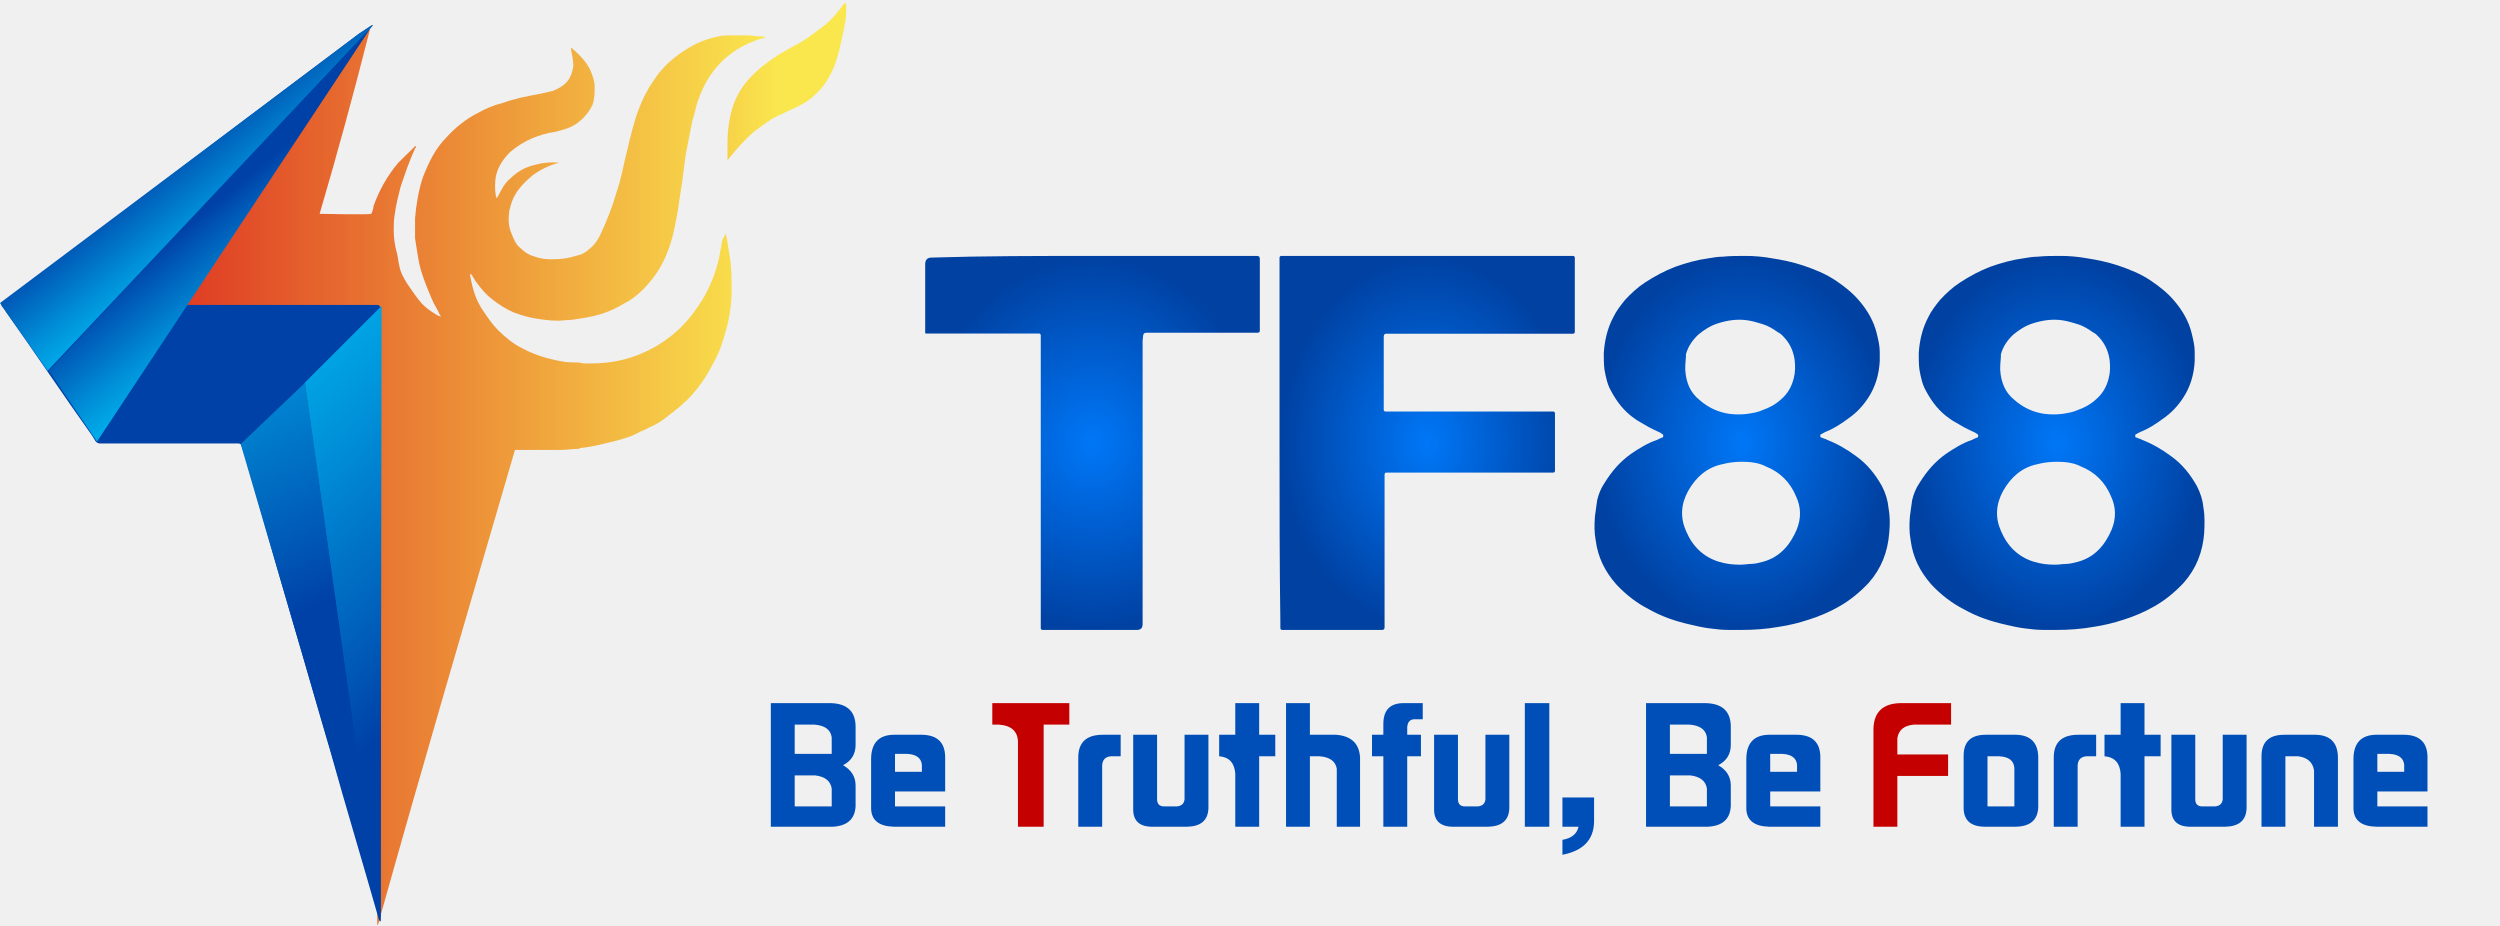
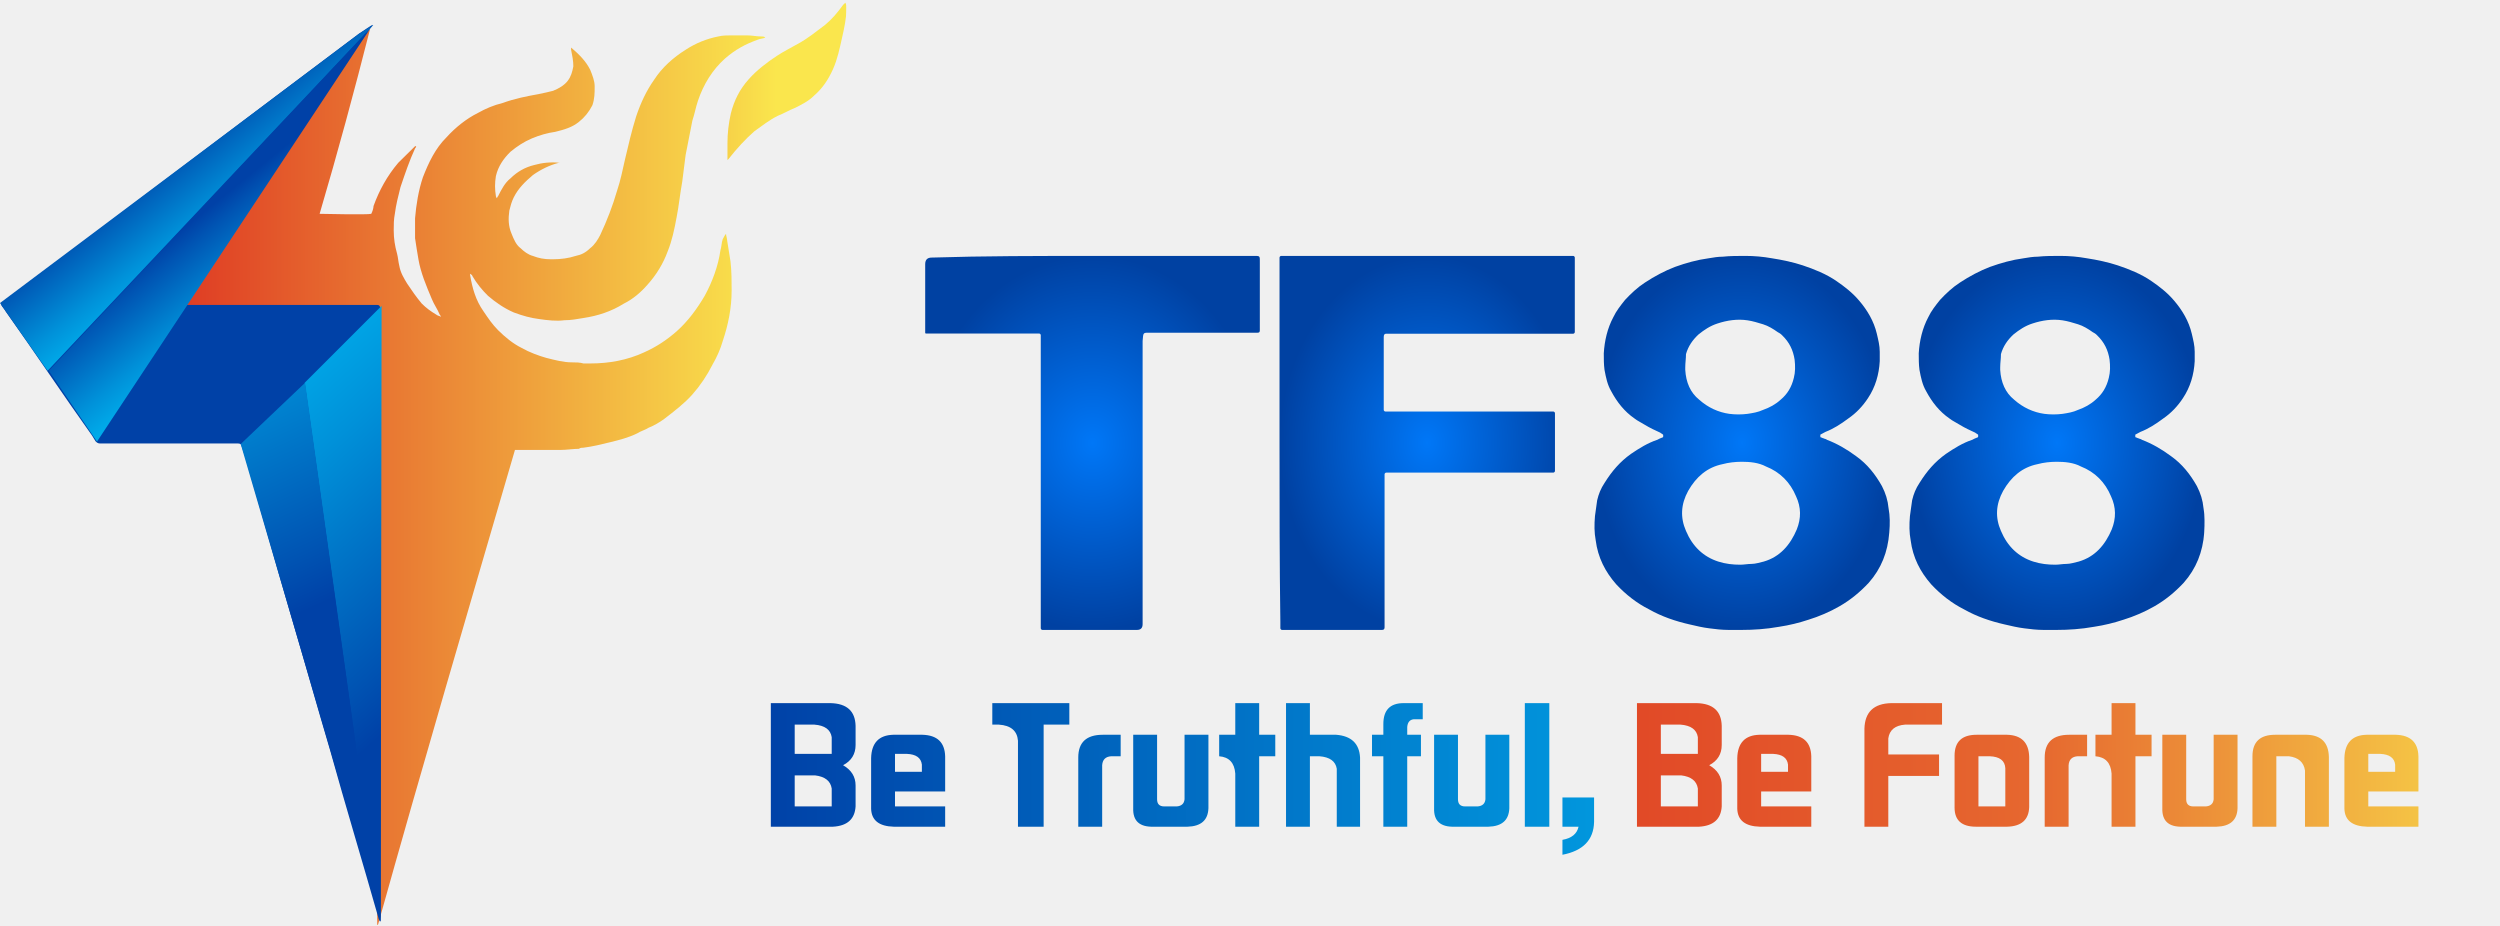
<svg xmlns="http://www.w3.org/2000/svg" width="127" height="47" viewBox="0 0 127 47" fill="none">
-   <mask id="mask0_1202_1021" style="mask-type:luminance" maskUnits="userSpaceOnUse" x="0" y="0" width="112" height="47">
+   <mask id="mask0_1620_1928" style="mask-type:luminance" maskUnits="userSpaceOnUse" x="0" y="0" width="112" height="47">
    <path d="M112 0H0V47H112V0Z" fill="white" />
  </mask>
-   <g mask="url(#mask0_1202_1021)">
-     <path d="M88.481 32H87.81C87.475 32 87.139 31.96 86.841 31.92C86.505 31.88 86.17 31.8 85.834 31.721C85.126 31.561 84.417 31.321 83.784 30.962C83.15 30.643 82.59 30.204 82.106 29.685C81.546 29.046 81.174 28.328 81.062 27.45C80.987 27.05 80.987 26.651 81.025 26.212C81.062 25.933 81.099 25.693 81.136 25.414C81.211 25.095 81.323 24.815 81.509 24.536C81.882 23.937 82.292 23.458 82.851 23.059C83.262 22.779 83.709 22.5 84.194 22.34C84.268 22.3 84.343 22.261 84.455 22.221C84.492 22.221 84.492 22.181 84.492 22.141C84.492 22.101 84.492 22.061 84.455 22.061C84.417 22.021 84.38 22.021 84.343 21.981C84.082 21.861 83.821 21.742 83.56 21.582C83.373 21.462 83.187 21.382 83.038 21.263C82.516 20.903 82.143 20.424 81.845 19.866C81.658 19.546 81.584 19.187 81.509 18.788C81.472 18.508 81.472 18.229 81.472 17.95C81.509 17.311 81.658 16.672 81.957 16.113C82.106 15.794 82.329 15.515 82.553 15.235C82.851 14.916 83.187 14.597 83.56 14.357C84.044 14.038 84.567 13.758 85.088 13.559C85.648 13.359 86.207 13.2 86.804 13.12C87.027 13.08 87.288 13.04 87.512 13.04C87.885 13 88.295 13 88.668 13C89.115 13 89.563 13.04 90.01 13.12C90.532 13.2 91.091 13.319 91.576 13.479C92.172 13.679 92.769 13.918 93.291 14.277C93.701 14.557 94.111 14.876 94.447 15.275C94.857 15.754 95.192 16.313 95.342 16.952C95.416 17.271 95.491 17.55 95.491 17.87V18.349C95.454 19.027 95.267 19.666 94.894 20.225C94.633 20.624 94.298 20.983 93.888 21.263C93.515 21.542 93.142 21.782 92.732 21.941L92.508 22.061C92.471 22.061 92.471 22.101 92.471 22.141C92.471 22.181 92.471 22.221 92.508 22.221C92.545 22.221 92.583 22.261 92.62 22.261C92.695 22.3 92.769 22.3 92.806 22.34C93.328 22.54 93.813 22.819 94.298 23.179C94.857 23.578 95.267 24.097 95.603 24.695C95.789 25.055 95.901 25.414 95.938 25.813C96.013 26.212 96.013 26.611 95.975 27.05C95.901 28.048 95.565 28.887 94.932 29.605C94.484 30.084 93.999 30.483 93.44 30.802C92.956 31.082 92.396 31.321 91.874 31.481C91.389 31.641 90.905 31.761 90.383 31.84C89.712 31.96 89.078 32 88.481 32ZM88.481 23.458C88.146 23.458 87.81 23.498 87.512 23.578C86.729 23.737 86.17 24.216 85.76 24.935C85.387 25.613 85.35 26.292 85.648 26.971C85.983 27.769 86.543 28.288 87.288 28.527C87.661 28.647 88.034 28.687 88.407 28.687C88.593 28.687 88.78 28.647 88.966 28.647C89.19 28.647 89.413 28.567 89.6 28.527C90.42 28.288 90.942 27.689 91.278 26.891C91.501 26.332 91.501 25.773 91.24 25.214C90.942 24.496 90.42 23.977 89.712 23.698C89.339 23.498 88.891 23.458 88.481 23.458ZM85.611 18.668V18.788C85.648 19.427 85.871 19.945 86.319 20.305C86.766 20.704 87.288 20.943 87.847 21.023C88.146 21.063 88.481 21.063 88.78 21.023C89.041 20.983 89.302 20.943 89.563 20.823C89.898 20.704 90.196 20.544 90.457 20.305C90.793 20.025 91.017 19.666 91.129 19.187C91.203 18.908 91.203 18.588 91.166 18.269C91.091 17.79 90.905 17.391 90.532 17.032C90.457 16.952 90.383 16.912 90.308 16.872C90.085 16.712 89.824 16.552 89.563 16.473C89.302 16.393 89.041 16.313 88.78 16.273C88.258 16.193 87.736 16.273 87.251 16.433C86.878 16.552 86.58 16.752 86.282 16.992C85.983 17.271 85.76 17.59 85.648 17.989C85.648 18.229 85.611 18.429 85.611 18.668Z" fill="url(#paint0_radial_1202_1021)" />
-     <path d="M104.481 32H103.81C103.475 32 103.139 31.96 102.841 31.92C102.505 31.88 102.17 31.8 101.834 31.721C101.126 31.561 100.417 31.321 99.784 30.962C99.15 30.643 98.59 30.204 98.106 29.685C97.546 29.046 97.174 28.328 97.062 27.45C96.987 27.05 96.987 26.651 97.025 26.212C97.062 25.933 97.099 25.693 97.136 25.414C97.211 25.095 97.323 24.815 97.509 24.536C97.882 23.937 98.292 23.458 98.851 23.059C99.262 22.779 99.709 22.5 100.194 22.34C100.268 22.3 100.343 22.261 100.455 22.221C100.492 22.221 100.492 22.181 100.492 22.141C100.492 22.101 100.492 22.061 100.455 22.061C100.417 22.021 100.38 22.021 100.343 21.981C100.082 21.861 99.821 21.742 99.56 21.582C99.373 21.462 99.187 21.382 99.038 21.263C98.516 20.903 98.143 20.424 97.845 19.866C97.658 19.546 97.584 19.187 97.509 18.788C97.472 18.508 97.472 18.229 97.472 17.95C97.509 17.311 97.658 16.672 97.957 16.113C98.106 15.794 98.329 15.515 98.553 15.235C98.851 14.916 99.187 14.597 99.56 14.357C100.045 14.038 100.567 13.758 101.088 13.559C101.648 13.359 102.207 13.2 102.804 13.12C103.027 13.08 103.288 13.04 103.512 13.04C103.885 13 104.295 13 104.668 13C105.115 13 105.563 13.04 106.01 13.12C106.532 13.2 107.091 13.319 107.576 13.479C108.173 13.679 108.769 13.918 109.291 14.277C109.701 14.557 110.111 14.876 110.447 15.275C110.857 15.754 111.193 16.313 111.342 16.952C111.416 17.271 111.491 17.55 111.491 17.87V18.349C111.454 19.027 111.267 19.666 110.894 20.225C110.633 20.624 110.298 20.983 109.888 21.263C109.515 21.542 109.142 21.782 108.732 21.941L108.508 22.061C108.471 22.061 108.471 22.101 108.471 22.141C108.471 22.181 108.471 22.221 108.508 22.221C108.545 22.221 108.583 22.261 108.62 22.261C108.694 22.3 108.769 22.3 108.806 22.34C109.328 22.54 109.813 22.819 110.298 23.179C110.857 23.578 111.267 24.097 111.603 24.695C111.789 25.055 111.901 25.414 111.938 25.813C112.013 26.212 112.013 26.611 111.976 27.05C111.901 28.048 111.565 28.887 110.932 29.605C110.484 30.084 109.999 30.483 109.44 30.802C108.955 31.082 108.396 31.321 107.874 31.481C107.39 31.641 106.905 31.761 106.383 31.84C105.712 31.96 105.078 32 104.481 32ZM104.481 23.458C104.146 23.458 103.81 23.498 103.512 23.578C102.729 23.737 102.17 24.216 101.76 24.935C101.387 25.613 101.349 26.292 101.648 26.971C101.983 27.769 102.543 28.288 103.288 28.527C103.661 28.647 104.034 28.687 104.407 28.687C104.593 28.687 104.78 28.647 104.966 28.647C105.19 28.647 105.413 28.567 105.6 28.527C106.42 28.288 106.942 27.689 107.278 26.891C107.501 26.332 107.501 25.773 107.24 25.214C106.942 24.496 106.42 23.977 105.712 23.698C105.339 23.498 104.891 23.458 104.481 23.458ZM101.61 18.668V18.788C101.648 19.427 101.871 19.945 102.319 20.305C102.766 20.704 103.288 20.943 103.848 21.023C104.146 21.063 104.481 21.063 104.78 21.023C105.041 20.983 105.302 20.943 105.563 20.823C105.898 20.704 106.196 20.544 106.457 20.305C106.793 20.025 107.017 19.666 107.129 19.187C107.203 18.908 107.203 18.588 107.166 18.269C107.091 17.79 106.905 17.391 106.532 17.032C106.457 16.952 106.383 16.912 106.308 16.872C106.085 16.712 105.824 16.552 105.563 16.473C105.302 16.393 105.041 16.313 104.78 16.273C104.258 16.193 103.736 16.273 103.251 16.433C102.878 16.552 102.58 16.752 102.282 16.992C101.983 17.271 101.76 17.59 101.648 17.989C101.648 18.229 101.61 18.429 101.61 18.668Z" fill="url(#paint1_radial_1202_1021)" />
-     <path d="M65 22.606V13.085C65 13.043 65.042 13 65.084 13H79.916C79.958 13 80 13.043 80 13.085V16.868C80 16.91 79.958 16.953 79.916 16.953H70.42C70.336 16.953 70.294 16.995 70.294 17.123V20.821C70.294 20.863 70.336 20.906 70.378 20.906H78.908C78.95 20.906 78.992 20.948 78.992 20.991V23.924C78.992 23.966 78.95 24.009 78.908 24.009H70.42C70.378 24.009 70.336 24.052 70.336 24.094V31.872C70.336 31.957 70.294 32 70.21 32H65.126C65.084 32 65.042 31.957 65.042 31.915V31.575C65 28.685 65 25.624 65 22.606Z" fill="url(#paint2_radial_1202_1021)" />
-     <path d="M55.458 13.001H63.588C64.04 13.001 63.999 12.959 63.999 13.379V16.566C63.999 16.944 64.04 16.902 63.67 16.902H58.497C58.045 16.902 58.086 16.86 58.045 17.321V31.706C58.045 31.902 57.949 32 57.758 32H52.954C52.913 32 52.871 31.958 52.871 31.916V17.027C52.871 16.985 52.831 16.944 52.789 16.944H47.041C47 16.944 47 16.902 47 16.902V13.421C47 13.197 47.109 13.085 47.328 13.085C49.997 13.001 52.748 13.001 55.458 13.001Z" fill="url(#paint3_radial_1202_1021)" />
-     <mask id="mask1_1202_1021" style="mask-type:luminance" maskUnits="userSpaceOnUse" x="0" y="0" width="43" height="47">
+   <g mask="url(#mask0_1620_1928)">
+     <path d="M88.481 32H87.81C87.475 32 87.139 31.96 86.841 31.92C86.505 31.88 86.17 31.8 85.834 31.721C85.126 31.561 84.417 31.321 83.784 30.962C83.15 30.643 82.59 30.204 82.106 29.685C81.546 29.046 81.174 28.328 81.062 27.45C80.987 27.05 80.987 26.651 81.025 26.212C81.062 25.933 81.099 25.693 81.136 25.414C81.211 25.095 81.323 24.815 81.509 24.536C81.882 23.937 82.292 23.458 82.851 23.059C83.262 22.779 83.709 22.5 84.194 22.34C84.268 22.3 84.343 22.261 84.455 22.221C84.492 22.221 84.492 22.181 84.492 22.141C84.492 22.101 84.492 22.061 84.455 22.061C84.417 22.021 84.38 22.021 84.343 21.981C84.082 21.861 83.821 21.742 83.56 21.582C83.373 21.462 83.187 21.382 83.038 21.263C82.516 20.903 82.143 20.424 81.845 19.866C81.658 19.546 81.584 19.187 81.509 18.788C81.472 18.508 81.472 18.229 81.472 17.95C81.509 17.311 81.658 16.672 81.957 16.113C82.106 15.794 82.329 15.515 82.553 15.235C82.851 14.916 83.187 14.597 83.56 14.357C84.044 14.038 84.567 13.758 85.088 13.559C85.648 13.359 86.207 13.2 86.804 13.12C87.027 13.08 87.288 13.04 87.512 13.04C87.885 13 88.295 13 88.668 13C89.115 13 89.563 13.04 90.01 13.12C90.532 13.2 91.091 13.319 91.576 13.479C92.172 13.679 92.769 13.918 93.291 14.277C93.701 14.557 94.111 14.876 94.447 15.275C94.857 15.754 95.192 16.313 95.342 16.952C95.416 17.271 95.491 17.55 95.491 17.87V18.349C95.454 19.027 95.267 19.666 94.894 20.225C94.633 20.624 94.298 20.983 93.888 21.263C93.515 21.542 93.142 21.782 92.732 21.941L92.508 22.061C92.471 22.061 92.471 22.101 92.471 22.141C92.471 22.181 92.471 22.221 92.508 22.221C92.545 22.221 92.583 22.261 92.62 22.261C92.695 22.3 92.769 22.3 92.806 22.34C93.328 22.54 93.813 22.819 94.298 23.179C94.857 23.578 95.267 24.097 95.603 24.695C95.789 25.055 95.901 25.414 95.938 25.813C96.013 26.212 96.013 26.611 95.975 27.05C95.901 28.048 95.565 28.887 94.932 29.605C94.484 30.084 93.999 30.483 93.44 30.802C92.956 31.082 92.396 31.321 91.874 31.481C91.389 31.641 90.905 31.761 90.383 31.84C89.712 31.96 89.078 32 88.481 32ZM88.481 23.458C88.146 23.458 87.81 23.498 87.512 23.578C86.729 23.737 86.17 24.216 85.76 24.935C85.387 25.613 85.35 26.292 85.648 26.971C85.983 27.769 86.543 28.288 87.288 28.527C87.661 28.647 88.034 28.687 88.407 28.687C88.593 28.687 88.78 28.647 88.966 28.647C89.19 28.647 89.413 28.567 89.6 28.527C90.42 28.288 90.942 27.689 91.278 26.891C91.501 26.332 91.501 25.773 91.24 25.214C90.942 24.496 90.42 23.977 89.712 23.698C89.339 23.498 88.891 23.458 88.481 23.458ZM85.611 18.668V18.788C85.648 19.427 85.871 19.945 86.319 20.305C86.766 20.704 87.288 20.943 87.847 21.023C88.146 21.063 88.481 21.063 88.78 21.023C89.041 20.983 89.302 20.943 89.563 20.823C89.898 20.704 90.196 20.544 90.457 20.305C90.793 20.025 91.017 19.666 91.129 19.187C91.203 18.908 91.203 18.588 91.166 18.269C91.091 17.79 90.905 17.391 90.532 17.032C90.457 16.952 90.383 16.912 90.308 16.872C90.085 16.712 89.824 16.552 89.563 16.473C89.302 16.393 89.041 16.313 88.78 16.273C88.258 16.193 87.736 16.273 87.251 16.433C86.878 16.552 86.58 16.752 86.282 16.992C85.983 17.271 85.76 17.59 85.648 17.989C85.648 18.229 85.611 18.429 85.611 18.668Z" fill="url(#paint0_radial_1620_1928)" />
+     <path d="M104.481 32H103.81C103.475 32 103.139 31.96 102.841 31.92C102.505 31.88 102.17 31.8 101.834 31.721C101.126 31.561 100.417 31.321 99.784 30.962C99.15 30.643 98.59 30.204 98.106 29.685C97.546 29.046 97.174 28.328 97.062 27.45C96.987 27.05 96.987 26.651 97.025 26.212C97.062 25.933 97.099 25.693 97.136 25.414C97.211 25.095 97.323 24.815 97.509 24.536C97.882 23.937 98.292 23.458 98.851 23.059C99.262 22.779 99.709 22.5 100.194 22.34C100.268 22.3 100.343 22.261 100.455 22.221C100.492 22.221 100.492 22.181 100.492 22.141C100.492 22.101 100.492 22.061 100.455 22.061C100.417 22.021 100.38 22.021 100.343 21.981C100.082 21.861 99.821 21.742 99.56 21.582C99.373 21.462 99.187 21.382 99.038 21.263C98.516 20.903 98.143 20.424 97.845 19.866C97.658 19.546 97.584 19.187 97.509 18.788C97.472 18.508 97.472 18.229 97.472 17.95C97.509 17.311 97.658 16.672 97.957 16.113C98.106 15.794 98.329 15.515 98.553 15.235C98.851 14.916 99.187 14.597 99.56 14.357C100.045 14.038 100.567 13.758 101.088 13.559C101.648 13.359 102.207 13.2 102.804 13.12C103.027 13.08 103.288 13.04 103.512 13.04C103.885 13 104.295 13 104.668 13C105.115 13 105.563 13.04 106.01 13.12C106.532 13.2 107.091 13.319 107.576 13.479C108.173 13.679 108.769 13.918 109.291 14.277C109.701 14.557 110.111 14.876 110.447 15.275C110.857 15.754 111.193 16.313 111.342 16.952C111.416 17.271 111.491 17.55 111.491 17.87V18.349C111.454 19.027 111.267 19.666 110.894 20.225C110.633 20.624 110.298 20.983 109.888 21.263C109.515 21.542 109.142 21.782 108.732 21.941L108.508 22.061C108.471 22.061 108.471 22.101 108.471 22.141C108.471 22.181 108.471 22.221 108.508 22.221C108.545 22.221 108.583 22.261 108.62 22.261C108.694 22.3 108.769 22.3 108.806 22.34C109.328 22.54 109.813 22.819 110.298 23.179C110.857 23.578 111.267 24.097 111.603 24.695C111.789 25.055 111.901 25.414 111.938 25.813C112.013 26.212 112.013 26.611 111.976 27.05C111.901 28.048 111.565 28.887 110.932 29.605C110.484 30.084 109.999 30.483 109.44 30.802C108.955 31.082 108.396 31.321 107.874 31.481C107.39 31.641 106.905 31.761 106.383 31.84C105.712 31.96 105.078 32 104.481 32ZM104.481 23.458C104.146 23.458 103.81 23.498 103.512 23.578C102.729 23.737 102.17 24.216 101.76 24.935C101.387 25.613 101.349 26.292 101.648 26.971C101.983 27.769 102.543 28.288 103.288 28.527C103.661 28.647 104.034 28.687 104.407 28.687C104.593 28.687 104.78 28.647 104.966 28.647C105.19 28.647 105.413 28.567 105.6 28.527C106.42 28.288 106.942 27.689 107.278 26.891C107.501 26.332 107.501 25.773 107.24 25.214C106.942 24.496 106.42 23.977 105.712 23.698C105.339 23.498 104.891 23.458 104.481 23.458ZM101.61 18.668V18.788C101.648 19.427 101.871 19.945 102.319 20.305C102.766 20.704 103.288 20.943 103.848 21.023C104.146 21.063 104.481 21.063 104.78 21.023C105.041 20.983 105.302 20.943 105.563 20.823C105.898 20.704 106.196 20.544 106.457 20.305C106.793 20.025 107.017 19.666 107.129 19.187C107.203 18.908 107.203 18.588 107.166 18.269C107.091 17.79 106.905 17.391 106.532 17.032C106.457 16.952 106.383 16.912 106.308 16.872C106.085 16.712 105.824 16.552 105.563 16.473C105.302 16.393 105.041 16.313 104.78 16.273C104.258 16.193 103.736 16.273 103.251 16.433C102.878 16.552 102.58 16.752 102.282 16.992C101.983 17.271 101.76 17.59 101.648 17.989C101.648 18.229 101.61 18.429 101.61 18.668Z" fill="url(#paint1_radial_1620_1928)" />
+     <path d="M65 22.606V13.085C65 13.043 65.042 13 65.084 13H79.916C79.958 13 80 13.043 80 13.085V16.868C80 16.91 79.958 16.953 79.916 16.953H70.42C70.336 16.953 70.294 16.995 70.294 17.123V20.821C70.294 20.863 70.336 20.906 70.378 20.906H78.908C78.95 20.906 78.992 20.948 78.992 20.991V23.924C78.992 23.966 78.95 24.009 78.908 24.009H70.42C70.378 24.009 70.336 24.052 70.336 24.094V31.872C70.336 31.957 70.294 32 70.21 32H65.126C65.084 32 65.042 31.957 65.042 31.915V31.575C65 28.685 65 25.624 65 22.606Z" fill="url(#paint2_radial_1620_1928)" />
+     <path d="M55.458 13.001H63.588C64.04 13.001 63.999 12.959 63.999 13.379V16.566C63.999 16.944 64.04 16.902 63.67 16.902H58.497C58.045 16.902 58.086 16.86 58.045 17.321V31.706C58.045 31.902 57.949 32 57.758 32H52.954C52.913 32 52.871 31.958 52.871 31.916V17.027C52.871 16.985 52.831 16.944 52.789 16.944H47.041C47 16.944 47 16.902 47 16.902V13.421C47 13.197 47.109 13.085 47.328 13.085C49.997 13.001 52.748 13.001 55.458 13.001Z" fill="url(#paint3_radial_1620_1928)" />
+     <mask id="mask1_1620_1928" style="mask-type:luminance" maskUnits="userSpaceOnUse" x="0" y="0" width="43" height="47">
      <path d="M43 0H0V47H43V0Z" fill="white" />
    </mask>
-     <g mask="url(#mask1_1202_1021)">
-       <path d="M43 0.361V0.417C43 0.924 42.886 1.431 42.772 1.938C42.658 2.444 42.544 3.007 42.316 3.514C42.088 4.021 41.803 4.471 41.346 4.866C41.061 5.147 40.719 5.316 40.377 5.485C40.092 5.598 39.807 5.767 39.521 5.879C39.065 6.104 38.723 6.386 38.324 6.667C37.868 7.062 37.411 7.568 37.012 8.075L36.955 8.131V7.287C36.955 6.78 37.012 6.273 37.126 5.767C37.297 5.091 37.583 4.528 38.039 4.021C38.438 3.571 38.951 3.176 39.464 2.839C39.807 2.613 40.149 2.444 40.548 2.219C41.061 1.938 41.46 1.6 41.917 1.262C42.259 0.98 42.544 0.643 42.829 0.248C42.867 0.211 42.905 0.173 42.943 0.136C43 0.248 43 0.305 43 0.361Z" fill="url(#paint4_linear_1202_1021)" />
-       <path d="M36.882 11.876C36.882 11.989 36.939 12.101 36.939 12.214C36.996 12.552 37.053 12.946 37.11 13.284C37.167 13.79 37.167 14.297 37.167 14.748C37.167 15.649 36.996 16.493 36.711 17.338C36.597 17.732 36.425 18.126 36.197 18.52C35.912 19.083 35.57 19.59 35.171 20.041C34.772 20.491 34.258 20.885 33.745 21.279C33.517 21.448 33.232 21.617 32.947 21.73C32.776 21.842 32.547 21.899 32.377 22.011C31.92 22.236 31.464 22.349 31.008 22.462C30.552 22.574 30.095 22.687 29.639 22.743C29.582 22.743 29.468 22.743 29.411 22.8C29.126 22.8 28.784 22.856 28.498 22.856H26.16C23.765 31.077 21.49 38.791 19.208 46.956L19.163 47.001C19.163 36.471 19.146 26.291 19.146 15.705H7.227V15.649C11.047 10.919 14.925 6.189 18.803 1.459C18.005 4.612 17.15 7.765 16.237 10.862C16.294 10.862 18.689 10.919 18.86 10.862C18.918 10.75 18.975 10.581 18.975 10.468C19.26 9.68 19.659 8.948 20.229 8.272L21.085 7.428H21.142C21.142 7.465 21.123 7.503 21.085 7.54C20.799 8.16 20.571 8.835 20.343 9.511C20.229 9.961 20.115 10.412 20.058 10.862C20.001 11.144 20.001 11.425 20.001 11.707C20.001 12.101 20.058 12.495 20.172 12.889C20.229 13.115 20.229 13.284 20.286 13.509C20.343 13.847 20.514 14.128 20.686 14.41C20.914 14.748 21.142 15.085 21.427 15.423C21.655 15.649 21.883 15.817 22.168 15.986C22.225 16.043 22.339 16.043 22.396 16.099C22.396 16.061 22.377 16.024 22.339 15.986C22.225 15.705 22.054 15.48 21.94 15.198C21.655 14.522 21.37 13.847 21.256 13.171C21.199 12.833 21.142 12.495 21.085 12.101V11.088C21.142 10.412 21.256 9.68 21.484 9.004C21.769 8.272 22.111 7.54 22.681 6.977C23.138 6.47 23.708 6.02 24.278 5.738C24.677 5.513 25.077 5.344 25.533 5.232C26.16 5.006 26.731 4.894 27.358 4.781C27.643 4.725 27.871 4.669 28.099 4.612C28.384 4.5 28.67 4.331 28.841 4.105C29.012 3.88 29.069 3.655 29.126 3.373C29.126 3.092 29.069 2.81 29.012 2.529V2.416C29.411 2.754 29.753 3.092 29.981 3.542C30.095 3.824 30.209 4.105 30.209 4.387C30.209 4.725 30.209 5.006 30.095 5.344C29.924 5.682 29.696 5.964 29.411 6.189C29.069 6.47 28.67 6.583 28.213 6.696C27.814 6.752 27.415 6.865 27.016 7.033C26.616 7.202 26.274 7.428 25.932 7.709C25.59 8.047 25.305 8.441 25.191 8.948C25.134 9.286 25.134 9.624 25.191 9.961C25.191 9.961 25.191 10.018 25.248 10.074C25.248 10.018 25.305 9.961 25.305 9.961C25.476 9.624 25.647 9.286 25.932 9.061C26.274 8.723 26.674 8.497 27.13 8.385C27.529 8.272 27.985 8.216 28.441 8.272H28.384C27.928 8.385 27.472 8.61 27.073 8.892C26.674 9.229 26.331 9.567 26.103 10.018C25.989 10.243 25.932 10.468 25.875 10.694C25.818 11.088 25.818 11.482 25.989 11.876C26.103 12.158 26.217 12.439 26.445 12.608C26.616 12.777 26.845 12.946 27.073 13.002C27.358 13.115 27.643 13.171 27.985 13.171H28.099C28.498 13.171 28.898 13.115 29.24 13.002C29.525 12.946 29.753 12.833 29.981 12.608C30.209 12.439 30.38 12.158 30.494 11.932C30.837 11.2 31.122 10.468 31.35 9.68C31.521 9.173 31.635 8.61 31.749 8.103C31.92 7.371 32.091 6.639 32.319 5.907C32.547 5.232 32.833 4.612 33.232 4.049C33.631 3.43 34.201 2.923 34.829 2.529C35.342 2.191 35.912 1.966 36.483 1.853C36.711 1.797 36.939 1.797 37.167 1.797H37.965C38.193 1.797 38.422 1.853 38.707 1.853C38.764 1.853 38.821 1.853 38.878 1.909C38.764 1.966 38.593 1.966 38.479 2.022C37.851 2.247 37.338 2.529 36.825 2.979C36.197 3.542 35.741 4.274 35.456 5.119C35.342 5.457 35.285 5.795 35.171 6.133C35.057 6.696 34.943 7.315 34.829 7.878C34.772 8.329 34.715 8.779 34.658 9.229C34.544 9.849 34.486 10.468 34.373 11.031C34.258 11.651 34.144 12.214 33.916 12.777C33.688 13.396 33.346 13.959 32.89 14.466C32.547 14.86 32.148 15.198 31.692 15.423C31.065 15.817 30.38 16.043 29.639 16.155C29.297 16.212 29.012 16.268 28.67 16.268C28.27 16.324 27.814 16.268 27.415 16.212C26.959 16.155 26.559 16.043 26.103 15.874C25.59 15.649 25.191 15.367 24.792 15.029C24.506 14.748 24.221 14.41 23.993 14.016C23.993 13.959 23.936 13.959 23.879 13.903V13.959C23.993 14.635 24.164 15.254 24.564 15.817C24.792 16.155 25.02 16.493 25.305 16.775C25.647 17.113 26.046 17.45 26.502 17.676C26.902 17.901 27.358 18.07 27.757 18.182C28.213 18.295 28.613 18.408 29.069 18.408C29.24 18.408 29.468 18.408 29.639 18.464H29.981C30.951 18.464 31.863 18.295 32.719 17.901C33.346 17.619 33.859 17.281 34.373 16.831C34.943 16.324 35.399 15.705 35.798 15.029C36.197 14.297 36.483 13.509 36.597 12.72C36.654 12.552 36.654 12.326 36.711 12.158C36.787 12.007 36.844 11.914 36.882 11.876Z" fill="url(#paint5_linear_1202_1021)" />
+     <g mask="url(#mask1_1620_1928)">
+       <path d="M43 0.361V0.417C43 0.924 42.886 1.431 42.772 1.938C42.658 2.444 42.544 3.007 42.316 3.514C42.088 4.021 41.803 4.471 41.346 4.866C41.061 5.147 40.719 5.316 40.377 5.485C40.092 5.598 39.807 5.767 39.521 5.879C39.065 6.104 38.723 6.386 38.324 6.667C37.868 7.062 37.411 7.568 37.012 8.075L36.955 8.131V7.287C36.955 6.78 37.012 6.273 37.126 5.767C37.297 5.091 37.583 4.528 38.039 4.021C38.438 3.571 38.951 3.176 39.464 2.839C39.807 2.613 40.149 2.444 40.548 2.219C41.061 1.938 41.46 1.6 41.917 1.262C42.259 0.98 42.544 0.643 42.829 0.248C42.867 0.211 42.905 0.173 42.943 0.136C43 0.248 43 0.305 43 0.361Z" fill="url(#paint4_linear_1620_1928)" />
+       <path d="M36.882 11.876C36.882 11.989 36.939 12.101 36.939 12.214C36.996 12.552 37.053 12.946 37.11 13.284C37.167 13.79 37.167 14.297 37.167 14.748C37.167 15.649 36.996 16.493 36.711 17.338C36.597 17.732 36.425 18.126 36.197 18.52C35.912 19.083 35.57 19.59 35.171 20.041C34.772 20.491 34.258 20.885 33.745 21.279C33.517 21.448 33.232 21.617 32.947 21.73C32.776 21.842 32.547 21.899 32.377 22.011C31.92 22.236 31.464 22.349 31.008 22.462C30.552 22.574 30.095 22.687 29.639 22.743C29.582 22.743 29.468 22.743 29.411 22.8C29.126 22.8 28.784 22.856 28.498 22.856H26.16C23.765 31.077 21.49 38.791 19.208 46.956L19.163 47.001C19.163 36.471 19.146 26.291 19.146 15.705H7.227V15.649C11.047 10.919 14.925 6.189 18.803 1.459C18.005 4.612 17.15 7.765 16.237 10.862C16.294 10.862 18.689 10.919 18.86 10.862C18.918 10.75 18.975 10.581 18.975 10.468C19.26 9.68 19.659 8.948 20.229 8.272L21.085 7.428H21.142C21.142 7.465 21.123 7.503 21.085 7.54C20.799 8.16 20.571 8.835 20.343 9.511C20.229 9.961 20.115 10.412 20.058 10.862C20.001 11.144 20.001 11.425 20.001 11.707C20.001 12.101 20.058 12.495 20.172 12.889C20.229 13.115 20.229 13.284 20.286 13.509C20.343 13.847 20.514 14.128 20.686 14.41C20.914 14.748 21.142 15.085 21.427 15.423C21.655 15.649 21.883 15.817 22.168 15.986C22.225 16.043 22.339 16.043 22.396 16.099C22.396 16.061 22.377 16.024 22.339 15.986C22.225 15.705 22.054 15.48 21.94 15.198C21.655 14.522 21.37 13.847 21.256 13.171C21.199 12.833 21.142 12.495 21.085 12.101V11.088C21.142 10.412 21.256 9.68 21.484 9.004C21.769 8.272 22.111 7.54 22.681 6.977C23.138 6.47 23.708 6.02 24.278 5.738C24.677 5.513 25.077 5.344 25.533 5.232C26.16 5.006 26.731 4.894 27.358 4.781C27.643 4.725 27.871 4.669 28.099 4.612C28.384 4.5 28.67 4.331 28.841 4.105C29.012 3.88 29.069 3.655 29.126 3.373C29.126 3.092 29.069 2.81 29.012 2.529V2.416C29.411 2.754 29.753 3.092 29.981 3.542C30.095 3.824 30.209 4.105 30.209 4.387C30.209 4.725 30.209 5.006 30.095 5.344C29.924 5.682 29.696 5.964 29.411 6.189C29.069 6.47 28.67 6.583 28.213 6.696C27.814 6.752 27.415 6.865 27.016 7.033C26.616 7.202 26.274 7.428 25.932 7.709C25.59 8.047 25.305 8.441 25.191 8.948C25.134 9.286 25.134 9.624 25.191 9.961C25.191 9.961 25.191 10.018 25.248 10.074C25.248 10.018 25.305 9.961 25.305 9.961C25.476 9.624 25.647 9.286 25.932 9.061C26.274 8.723 26.674 8.497 27.13 8.385C27.529 8.272 27.985 8.216 28.441 8.272H28.384C27.928 8.385 27.472 8.61 27.073 8.892C26.674 9.229 26.331 9.567 26.103 10.018C25.989 10.243 25.932 10.468 25.875 10.694C25.818 11.088 25.818 11.482 25.989 11.876C26.103 12.158 26.217 12.439 26.445 12.608C26.616 12.777 26.845 12.946 27.073 13.002C27.358 13.115 27.643 13.171 27.985 13.171H28.099C28.498 13.171 28.898 13.115 29.24 13.002C29.525 12.946 29.753 12.833 29.981 12.608C30.209 12.439 30.38 12.158 30.494 11.932C30.837 11.2 31.122 10.468 31.35 9.68C31.521 9.173 31.635 8.61 31.749 8.103C31.92 7.371 32.091 6.639 32.319 5.907C32.547 5.232 32.833 4.612 33.232 4.049C33.631 3.43 34.201 2.923 34.829 2.529C35.342 2.191 35.912 1.966 36.483 1.853C36.711 1.797 36.939 1.797 37.167 1.797H37.965C38.193 1.797 38.422 1.853 38.707 1.853C38.764 1.853 38.821 1.853 38.878 1.909C38.764 1.966 38.593 1.966 38.479 2.022C37.851 2.247 37.338 2.529 36.825 2.979C36.197 3.542 35.741 4.274 35.456 5.119C35.342 5.457 35.285 5.795 35.171 6.133C35.057 6.696 34.943 7.315 34.829 7.878C34.772 8.329 34.715 8.779 34.658 9.229C34.544 9.849 34.486 10.468 34.373 11.031C34.258 11.651 34.144 12.214 33.916 12.777C33.688 13.396 33.346 13.959 32.89 14.466C32.547 14.86 32.148 15.198 31.692 15.423C31.065 15.817 30.38 16.043 29.639 16.155C29.297 16.212 29.012 16.268 28.67 16.268C28.27 16.324 27.814 16.268 27.415 16.212C26.959 16.155 26.559 16.043 26.103 15.874C25.59 15.649 25.191 15.367 24.792 15.029C24.506 14.748 24.221 14.41 23.993 14.016C23.993 13.959 23.936 13.959 23.879 13.903V13.959C23.993 14.635 24.164 15.254 24.564 15.817C24.792 16.155 25.02 16.493 25.305 16.775C25.647 17.113 26.046 17.45 26.502 17.676C26.902 17.901 27.358 18.07 27.757 18.182C28.213 18.295 28.613 18.408 29.069 18.408C29.24 18.408 29.468 18.408 29.639 18.464H29.981C30.951 18.464 31.863 18.295 32.719 17.901C33.346 17.619 33.859 17.281 34.373 16.831C34.943 16.324 35.399 15.705 35.798 15.029C36.197 14.297 36.483 13.509 36.597 12.72C36.654 12.552 36.654 12.326 36.711 12.158C36.787 12.007 36.844 11.914 36.882 11.876Z" fill="url(#paint5_linear_1620_1928)" />
      <path d="M18.933 1.29C18.871 1.386 14.89 6.313 13.008 8.621C11.297 10.761 9.529 12.9 7.818 15.04C7.761 15.153 7.647 15.265 7.59 15.378C7.533 15.434 7.59 15.491 7.647 15.491H19.167C19.281 15.491 19.281 15.547 19.338 15.66V46.798H19.281C19.281 46.741 19.224 46.685 19.224 46.629C18.426 43.813 17.57 40.998 16.772 38.126C16.088 35.818 15.46 33.565 14.776 31.257C13.978 28.554 13.236 25.851 12.438 23.148C12.381 22.98 12.324 22.811 12.267 22.642C12.267 22.585 12.21 22.529 12.096 22.529H5.081C4.967 22.529 4.91 22.473 4.853 22.416C4.796 22.304 4.739 22.248 4.682 22.135C3.199 20.052 1.773 17.912 0.291 15.829C0.234 15.716 0.12 15.603 0.062 15.491C0.062 15.378 0.177 15.322 0.234 15.322C0.519 15.097 0.861 14.871 1.146 14.59C6.849 10.31 12.552 5.975 18.255 1.695C18.397 1.605 18.859 1.284 18.928 1.262V1.29H18.933Z" fill="#0041A7" />
-       <path d="M18.962 1.272L2.418 18.835L0 15.394L18.221 1.729L18.951 1.272H18.962Z" fill="url(#paint6_linear_1202_1021)" />
-       <path d="M18.802 1.459L4.927 22.434L2.48 18.835L18.802 1.459Z" fill="url(#paint7_linear_1202_1021)" />
-       <path d="M19.385 15.536L15.479 19.444L19.339 46.826L19.385 15.536Z" fill="url(#paint8_linear_1202_1021)" />
-       <path d="M12.227 22.557L15.5 19.443L19.338 46.826L12.227 22.557Z" fill="url(#paint9_linear_1202_1021)" />
+       <path d="M18.962 1.272L2.418 18.835L0 15.394L18.221 1.729L18.951 1.272H18.962Z" fill="url(#paint6_linear_1620_1928)" />
+       <path d="M18.802 1.459L4.927 22.434L2.48 18.835L18.802 1.459Z" fill="url(#paint7_linear_1620_1928)" />
+       <path d="M19.385 15.536L15.479 19.444L19.339 46.826L19.385 15.536Z" fill="url(#paint8_linear_1620_1928)" />
+       <path d="M12.227 22.557L15.5 19.443L19.338 46.826L12.227 22.557Z" fill="url(#paint9_linear_1620_1928)" />
    </g>
  </g>
-   <path d="M43.464 39.904V40.966C43.424 41.613 43.04 41.956 42.312 41.997H39.158V35.719H42.191C43.02 35.739 43.444 36.123 43.464 36.871V37.842C43.464 38.307 43.252 38.651 42.828 38.873C43.252 39.116 43.464 39.459 43.464 39.904ZM42.251 38.297V37.448C42.191 37.064 41.898 36.851 41.372 36.811H40.371V38.297H42.251ZM42.251 40.966V40.056C42.191 39.672 41.908 39.449 41.402 39.389H40.371V40.966H42.251ZM48.014 38.418V40.208H45.466V40.966H48.014V41.997H45.405C44.657 41.977 44.273 41.673 44.253 41.087V38.509C44.273 37.741 44.647 37.347 45.375 37.326H46.861C47.609 37.347 47.993 37.711 48.014 38.418ZM45.466 39.207H46.831V38.843C46.79 38.499 46.538 38.317 46.072 38.297H45.466V39.207ZM56.93 37.326V38.418H56.444C56.161 38.438 56.01 38.59 55.99 38.873V41.997H54.776V38.479C54.776 37.711 55.191 37.326 56.02 37.326H56.93ZM61.388 37.326V41.057C61.368 41.663 61.014 41.977 60.326 41.997H58.598C57.89 42.017 57.546 41.704 57.567 41.057V37.326H58.78V40.602C58.78 40.844 58.901 40.966 59.144 40.966H59.781C60.023 40.945 60.154 40.824 60.175 40.602V37.326H61.388ZM64.784 37.326V38.418H63.966V41.997H62.752V39.298C62.712 38.752 62.439 38.459 61.934 38.418V37.326H62.752V35.719H63.966V37.326H64.784ZM69.091 38.479V41.997H67.908V39.055C67.847 38.671 67.554 38.459 67.029 38.418H66.543V41.997H65.33V35.719H66.543V37.326H67.878C68.646 37.387 69.05 37.771 69.091 38.479ZM72.184 37.326V38.418H71.487V41.997H70.274V38.418H69.698V37.326H70.274V36.781C70.274 36.073 70.617 35.719 71.305 35.719H72.275V36.538H71.82C71.618 36.558 71.507 36.69 71.487 36.932V37.326H72.184ZM76.673 37.326V41.057C76.653 41.663 76.299 41.977 75.611 41.997H73.883C73.175 42.017 72.831 41.704 72.852 41.057V37.326H74.065V40.602C74.065 40.844 74.186 40.966 74.428 40.966H75.065C75.308 40.945 75.439 40.824 75.46 40.602V37.326H76.673ZM78.705 35.719V41.997H77.461V35.719H78.705ZM79.372 40.511H80.979V41.754C80.959 42.664 80.423 43.22 79.372 43.422V42.664C79.837 42.583 80.11 42.361 80.191 41.997H79.372V40.511ZM87.924 39.904V40.966C87.884 41.613 87.5 41.956 86.772 41.997H83.618V35.719H86.65C87.479 35.739 87.904 36.123 87.924 36.871V37.842C87.924 38.307 87.712 38.651 87.287 38.873C87.712 39.116 87.924 39.459 87.924 39.904ZM86.711 38.297V37.448C86.65 37.064 86.357 36.851 85.832 36.811H84.831V38.297H86.711ZM86.711 40.966V40.056C86.65 39.672 86.367 39.449 85.862 39.389H84.831V40.966H86.711ZM92.473 38.418V40.208H89.926V40.966H92.473V41.997H89.865C89.117 41.977 88.733 41.673 88.713 41.087V38.509C88.733 37.741 89.107 37.347 89.835 37.326H91.321C92.069 37.347 92.453 37.711 92.473 38.418ZM89.926 39.207H91.29V38.843C91.25 38.499 90.997 38.317 90.532 38.297H89.926V39.207ZM103.543 38.449V40.996C103.523 41.643 103.148 41.977 102.421 41.997H100.844C100.116 41.997 99.752 41.673 99.752 41.026V38.388C99.752 37.68 100.126 37.326 100.874 37.326H102.421C103.148 37.347 103.523 37.721 103.543 38.449ZM102.33 40.966V39.025C102.309 38.641 102.047 38.438 101.541 38.418H100.965V40.966H102.33ZM106.484 37.326V38.418H105.999C105.716 38.438 105.565 38.59 105.544 38.873V41.997H104.331V38.479C104.331 37.711 104.746 37.326 105.575 37.326H106.484ZM109.76 37.326V38.418H108.941V41.997H107.728V39.298C107.687 38.752 107.415 38.459 106.909 38.418V37.326H107.728V35.719H108.941V37.326H109.76ZM114.127 37.326V41.057C114.107 41.663 113.753 41.977 113.065 41.997H111.337C110.629 42.017 110.285 41.704 110.306 41.057V37.326H111.519V40.602C111.519 40.844 111.64 40.966 111.883 40.966H112.52C112.762 40.945 112.894 40.824 112.914 40.602V37.326H114.127ZM118.767 38.449V41.997H117.554V39.146C117.493 38.721 117.22 38.479 116.735 38.418H116.098V41.997H114.885V38.418C114.885 37.69 115.269 37.326 116.038 37.326H117.645C118.373 37.347 118.747 37.721 118.767 38.449ZM123.316 38.418V40.208H120.769V40.966H123.316V41.997H120.708C119.96 41.977 119.576 41.673 119.556 41.087V38.509C119.576 37.741 119.95 37.347 120.678 37.326H122.164C122.912 37.347 123.296 37.711 123.316 38.418ZM120.769 39.207H122.133V38.843C122.093 38.499 121.84 38.317 121.375 38.297H120.769V39.207Z" fill="#004FB8" />
-   <path d="M54.322 35.719V36.811H53.017V41.997H51.713V37.63C51.673 37.124 51.349 36.851 50.743 36.811H50.409V35.719H54.322ZM98.963 38.327V39.419H96.385V41.997H95.172V37.023C95.193 36.174 95.647 35.739 96.537 35.719H99.115V36.811H97.235C96.729 36.851 96.446 37.084 96.385 37.508V38.327H98.963Z" fill="#C40000" />
+   <path d="M87.464 39.904V40.966C87.424 41.613 87.04 41.956 86.312 41.997H83.158V35.719H86.191C87.02 35.739 87.444 36.123 87.464 36.871V37.842C87.464 38.307 87.252 38.651 86.828 38.873C87.252 39.116 87.464 39.459 87.464 39.904ZM86.251 38.297V37.448C86.191 37.064 85.897 36.851 85.372 36.811H84.371V38.297H86.251ZM86.251 40.966V40.056C86.191 39.672 85.908 39.449 85.402 39.389H84.371V40.966H86.251ZM92.013 38.418V40.208H89.466V40.966H92.013V41.997H89.405C88.657 41.977 88.273 41.673 88.253 41.087V38.509C88.273 37.741 88.647 37.347 89.375 37.326H90.861C91.609 37.347 91.993 37.711 92.013 38.418ZM89.466 39.207H90.831V38.843C90.79 38.499 90.538 38.317 90.073 38.297H89.466V39.207ZM98.504 38.327V39.419H95.926V41.997H94.713V37.023C94.733 36.174 95.188 35.739 96.077 35.719H98.655V36.811H96.775C96.269 36.851 95.986 37.084 95.926 37.508V38.327H98.504ZM103.083 38.449V40.996C103.063 41.643 102.689 41.977 101.961 41.997H100.384C99.656 41.997 99.292 41.673 99.292 41.026V38.388C99.292 37.68 99.666 37.326 100.414 37.326H101.961C102.689 37.347 103.063 37.721 103.083 38.449ZM101.87 40.966V39.025C101.85 38.641 101.587 38.438 101.081 38.418H100.505V40.966H101.87ZM106.025 37.326V38.418H105.539C105.256 38.438 105.105 38.59 105.085 38.873V41.997H103.871V38.479C103.871 37.711 104.286 37.326 105.115 37.326H106.025ZM109.3 37.326V38.418H108.481V41.997H107.268V39.298C107.228 38.752 106.955 38.459 106.449 38.418V37.326H107.268V35.719H108.481V37.326H109.3ZM113.667 37.326V41.057C113.647 41.663 113.293 41.977 112.606 41.997H110.877C110.169 42.017 109.826 41.704 109.846 41.057V37.326H111.059V40.602C111.059 40.844 111.18 40.966 111.423 40.966H112.06C112.302 40.945 112.434 40.824 112.454 40.602V37.326H113.667ZM118.307 38.449V41.997H117.094V39.146C117.033 38.721 116.761 38.479 116.275 38.418H115.638V41.997H114.425V38.418C114.425 37.69 114.809 37.326 115.578 37.326H117.185C117.913 37.347 118.287 37.721 118.307 38.449ZM122.856 38.418V40.208H120.309V40.966H122.856V41.997H120.248C119.5 41.977 119.116 41.673 119.096 41.087V38.509C119.116 37.741 119.49 37.347 120.218 37.326H121.704C122.452 37.347 122.836 37.711 122.856 38.418ZM120.309 39.207H121.674V38.843C121.633 38.499 121.38 38.317 120.915 38.297H120.309V39.207Z" fill="url(#paint10_linear_1620_1928)" />
+   <path d="M43.464 39.904V40.966C43.424 41.613 43.04 41.956 42.312 41.997H39.158V35.719H42.191C43.02 35.739 43.444 36.123 43.464 36.871V37.842C43.464 38.307 43.252 38.651 42.828 38.873C43.252 39.116 43.464 39.459 43.464 39.904ZM42.251 38.297V37.448C42.191 37.064 41.898 36.851 41.372 36.811H40.371V38.297H42.251ZM42.251 40.966V40.056C42.191 39.672 41.908 39.449 41.402 39.389H40.371V40.966H42.251ZM48.014 38.418V40.208H45.466V40.966H48.014V41.997H45.405C44.657 41.977 44.273 41.673 44.253 41.087V38.509C44.273 37.741 44.647 37.347 45.375 37.326H46.861C47.609 37.347 47.993 37.711 48.014 38.418ZM45.466 39.207H46.831V38.843C46.79 38.499 46.538 38.317 46.072 38.297H45.466V39.207ZM54.322 35.719V36.811H53.017V41.997H51.713V37.63C51.673 37.124 51.349 36.851 50.743 36.811H50.409V35.719H54.322ZM56.93 37.326V38.418H56.444C56.161 38.438 56.01 38.59 55.99 38.873V41.997H54.776V38.479C54.776 37.711 55.191 37.326 56.02 37.326H56.93ZM61.388 37.326V41.057C61.368 41.663 61.014 41.977 60.326 41.997H58.598C57.89 42.017 57.546 41.704 57.567 41.057V37.326H58.78V40.602C58.78 40.844 58.901 40.966 59.144 40.966H59.781C60.023 40.945 60.154 40.824 60.175 40.602V37.326H61.388ZM64.784 37.326V38.418H63.966V41.997H62.752V39.298C62.712 38.752 62.439 38.459 61.934 38.418V37.326H62.752V35.719H63.966V37.326H64.784ZM69.091 38.479V41.997H67.908V39.055C67.847 38.671 67.554 38.459 67.029 38.418H66.543V41.997H65.33V35.719H66.543V37.326H67.878C68.646 37.387 69.05 37.771 69.091 38.479ZM72.184 37.326V38.418H71.487V41.997H70.274V38.418H69.698V37.326H70.274V36.781C70.274 36.073 70.617 35.719 71.305 35.719H72.275V36.538H71.82C71.618 36.558 71.507 36.69 71.487 36.932V37.326H72.184ZM76.673 37.326V41.057C76.653 41.663 76.299 41.977 75.611 41.997H73.883C73.175 42.017 72.831 41.704 72.852 41.057V37.326H74.065V40.602C74.065 40.844 74.186 40.966 74.428 40.966H75.065C75.308 40.945 75.439 40.824 75.46 40.602V37.326H76.673ZM78.705 35.719V41.997H77.461V35.719H78.705ZM79.372 40.511H80.979V41.754C80.959 42.664 80.423 43.22 79.372 43.422V42.664C79.837 42.583 80.11 42.361 80.191 41.997H79.372V40.511Z" fill="url(#paint11_linear_1620_1928)" />
  <defs>
-     <radialGradient id="paint0_radial_1202_1021" cx="0" cy="0" r="1" gradientUnits="userSpaceOnUse" gradientTransform="translate(88.5 22.5) rotate(90) scale(9.5 7.5)">
+     <radialGradient id="paint0_radial_1620_1928" cx="0" cy="0" r="1" gradientUnits="userSpaceOnUse" gradientTransform="translate(88.5 22.5) rotate(90) scale(9.5 7.5)">
      <stop stop-color="#0077F7" />
      <stop offset="1" stop-color="#0041A2" />
    </radialGradient>
-     <radialGradient id="paint1_radial_1202_1021" cx="0" cy="0" r="1" gradientUnits="userSpaceOnUse" gradientTransform="translate(104.5 22.5) rotate(90) scale(9.5 7.5)">
+     <radialGradient id="paint1_radial_1620_1928" cx="0" cy="0" r="1" gradientUnits="userSpaceOnUse" gradientTransform="translate(104.5 22.5) rotate(90) scale(9.5 7.5)">
      <stop stop-color="#0077F7" />
      <stop offset="1" stop-color="#0041A2" />
    </radialGradient>
-     <radialGradient id="paint2_radial_1202_1021" cx="0" cy="0" r="1" gradientUnits="userSpaceOnUse" gradientTransform="translate(72.5 22.5) rotate(90) scale(9.5 7.5)">
+     <radialGradient id="paint2_radial_1620_1928" cx="0" cy="0" r="1" gradientUnits="userSpaceOnUse" gradientTransform="translate(72.5 22.5) rotate(90) scale(9.5 7.5)">
      <stop stop-color="#0077F7" />
      <stop offset="1" stop-color="#0041A2" />
    </radialGradient>
-     <radialGradient id="paint3_radial_1202_1021" cx="0" cy="0" r="1" gradientUnits="userSpaceOnUse" gradientTransform="translate(55.5 22.5) rotate(90) scale(9.5 8.5)">
+     <radialGradient id="paint3_radial_1620_1928" cx="0" cy="0" r="1" gradientUnits="userSpaceOnUse" gradientTransform="translate(55.5 22.5) rotate(90) scale(9.5 8.5)">
      <stop stop-color="#0077F7" />
      <stop offset="1" stop-color="#0041A2" />
    </radialGradient>
-     <linearGradient id="paint4_linear_1202_1021" x1="16.738" y1="4.134" x2="39.447" y2="4.134" gradientUnits="userSpaceOnUse">
+     <linearGradient id="paint4_linear_1620_1928" x1="16.738" y1="4.134" x2="39.447" y2="4.134" gradientUnits="userSpaceOnUse">
      <stop stop-color="#DD3021" />
      <stop offset="1" stop-color="#FAE64D" />
    </linearGradient>
-     <linearGradient id="paint5_linear_1202_1021" x1="7.227" y1="24.23" x2="38.878" y2="24.23" gradientUnits="userSpaceOnUse">
+     <linearGradient id="paint5_linear_1620_1928" x1="7.227" y1="24.23" x2="38.878" y2="24.23" gradientUnits="userSpaceOnUse">
      <stop stop-color="#DD3021" />
      <stop offset="1" stop-color="#FAE64D" />
    </linearGradient>
-     <linearGradient id="paint6_linear_1202_1021" x1="11.811" y1="11.425" x2="5.932" y2="4.048" gradientUnits="userSpaceOnUse">
+     <linearGradient id="paint6_linear_1620_1928" x1="11.811" y1="11.425" x2="5.932" y2="4.048" gradientUnits="userSpaceOnUse">
      <stop stop-color="#00AAE9" />
      <stop offset="0.15" stop-color="#0091D9" />
      <stop offset="0.47" stop-color="#0054B3" />
      <stop offset="0.56" stop-color="#0041A7" />
    </linearGradient>
-     <linearGradient id="paint7_linear_1202_1021" x1="14.12" y1="14.652" x2="8.049" y2="7.183" gradientUnits="userSpaceOnUse">
+     <linearGradient id="paint7_linear_1620_1928" x1="14.12" y1="14.652" x2="8.049" y2="7.183" gradientUnits="userSpaceOnUse">
      <stop stop-color="#00AAE9" />
      <stop offset="0.15" stop-color="#0091D9" />
      <stop offset="0.47" stop-color="#0054B3" />
      <stop offset="0.56" stop-color="#0041A7" />
    </linearGradient>
-     <linearGradient id="paint8_linear_1202_1021" x1="10.671" y1="21.781" x2="31.473" y2="44.86" gradientUnits="userSpaceOnUse">
+     <linearGradient id="paint8_linear_1620_1928" x1="10.671" y1="21.781" x2="31.473" y2="44.86" gradientUnits="userSpaceOnUse">
      <stop stop-color="#00AAE9" />
      <stop offset="0.15" stop-color="#0091D9" />
      <stop offset="0.47" stop-color="#0054B3" />
      <stop offset="0.56" stop-color="#0041A7" />
    </linearGradient>
-     <linearGradient id="paint9_linear_1202_1021" x1="9.084" y1="15.35" x2="21.66" y2="42.877" gradientUnits="userSpaceOnUse">
+     <linearGradient id="paint9_linear_1620_1928" x1="9.084" y1="15.35" x2="21.66" y2="42.877" gradientUnits="userSpaceOnUse">
      <stop stop-color="#00AAE9" />
      <stop offset="0.15" stop-color="#0091D9" />
      <stop offset="0.47" stop-color="#0054B3" />
      <stop offset="0.56" stop-color="#0041A7" />
    </linearGradient>
+     <linearGradient id="paint10_linear_1620_1928" x1="82.764" y1="39.102" x2="123.764" y2="39.102" gradientUnits="userSpaceOnUse">
+       <stop stop-color="#E14927" />
+       <stop offset="0.507" stop-color="#E6682F" />
+       <stop offset="1" stop-color="#F5C746" />
+     </linearGradient>
+     <linearGradient id="paint11_linear_1620_1928" x1="38.764" y1="39.102" x2="81.764" y2="39.102" gradientUnits="userSpaceOnUse">
+       <stop stop-color="#0041A7" />
+       <stop offset="1" stop-color="#0198DE" />
+     </linearGradient>
  </defs>
</svg>
